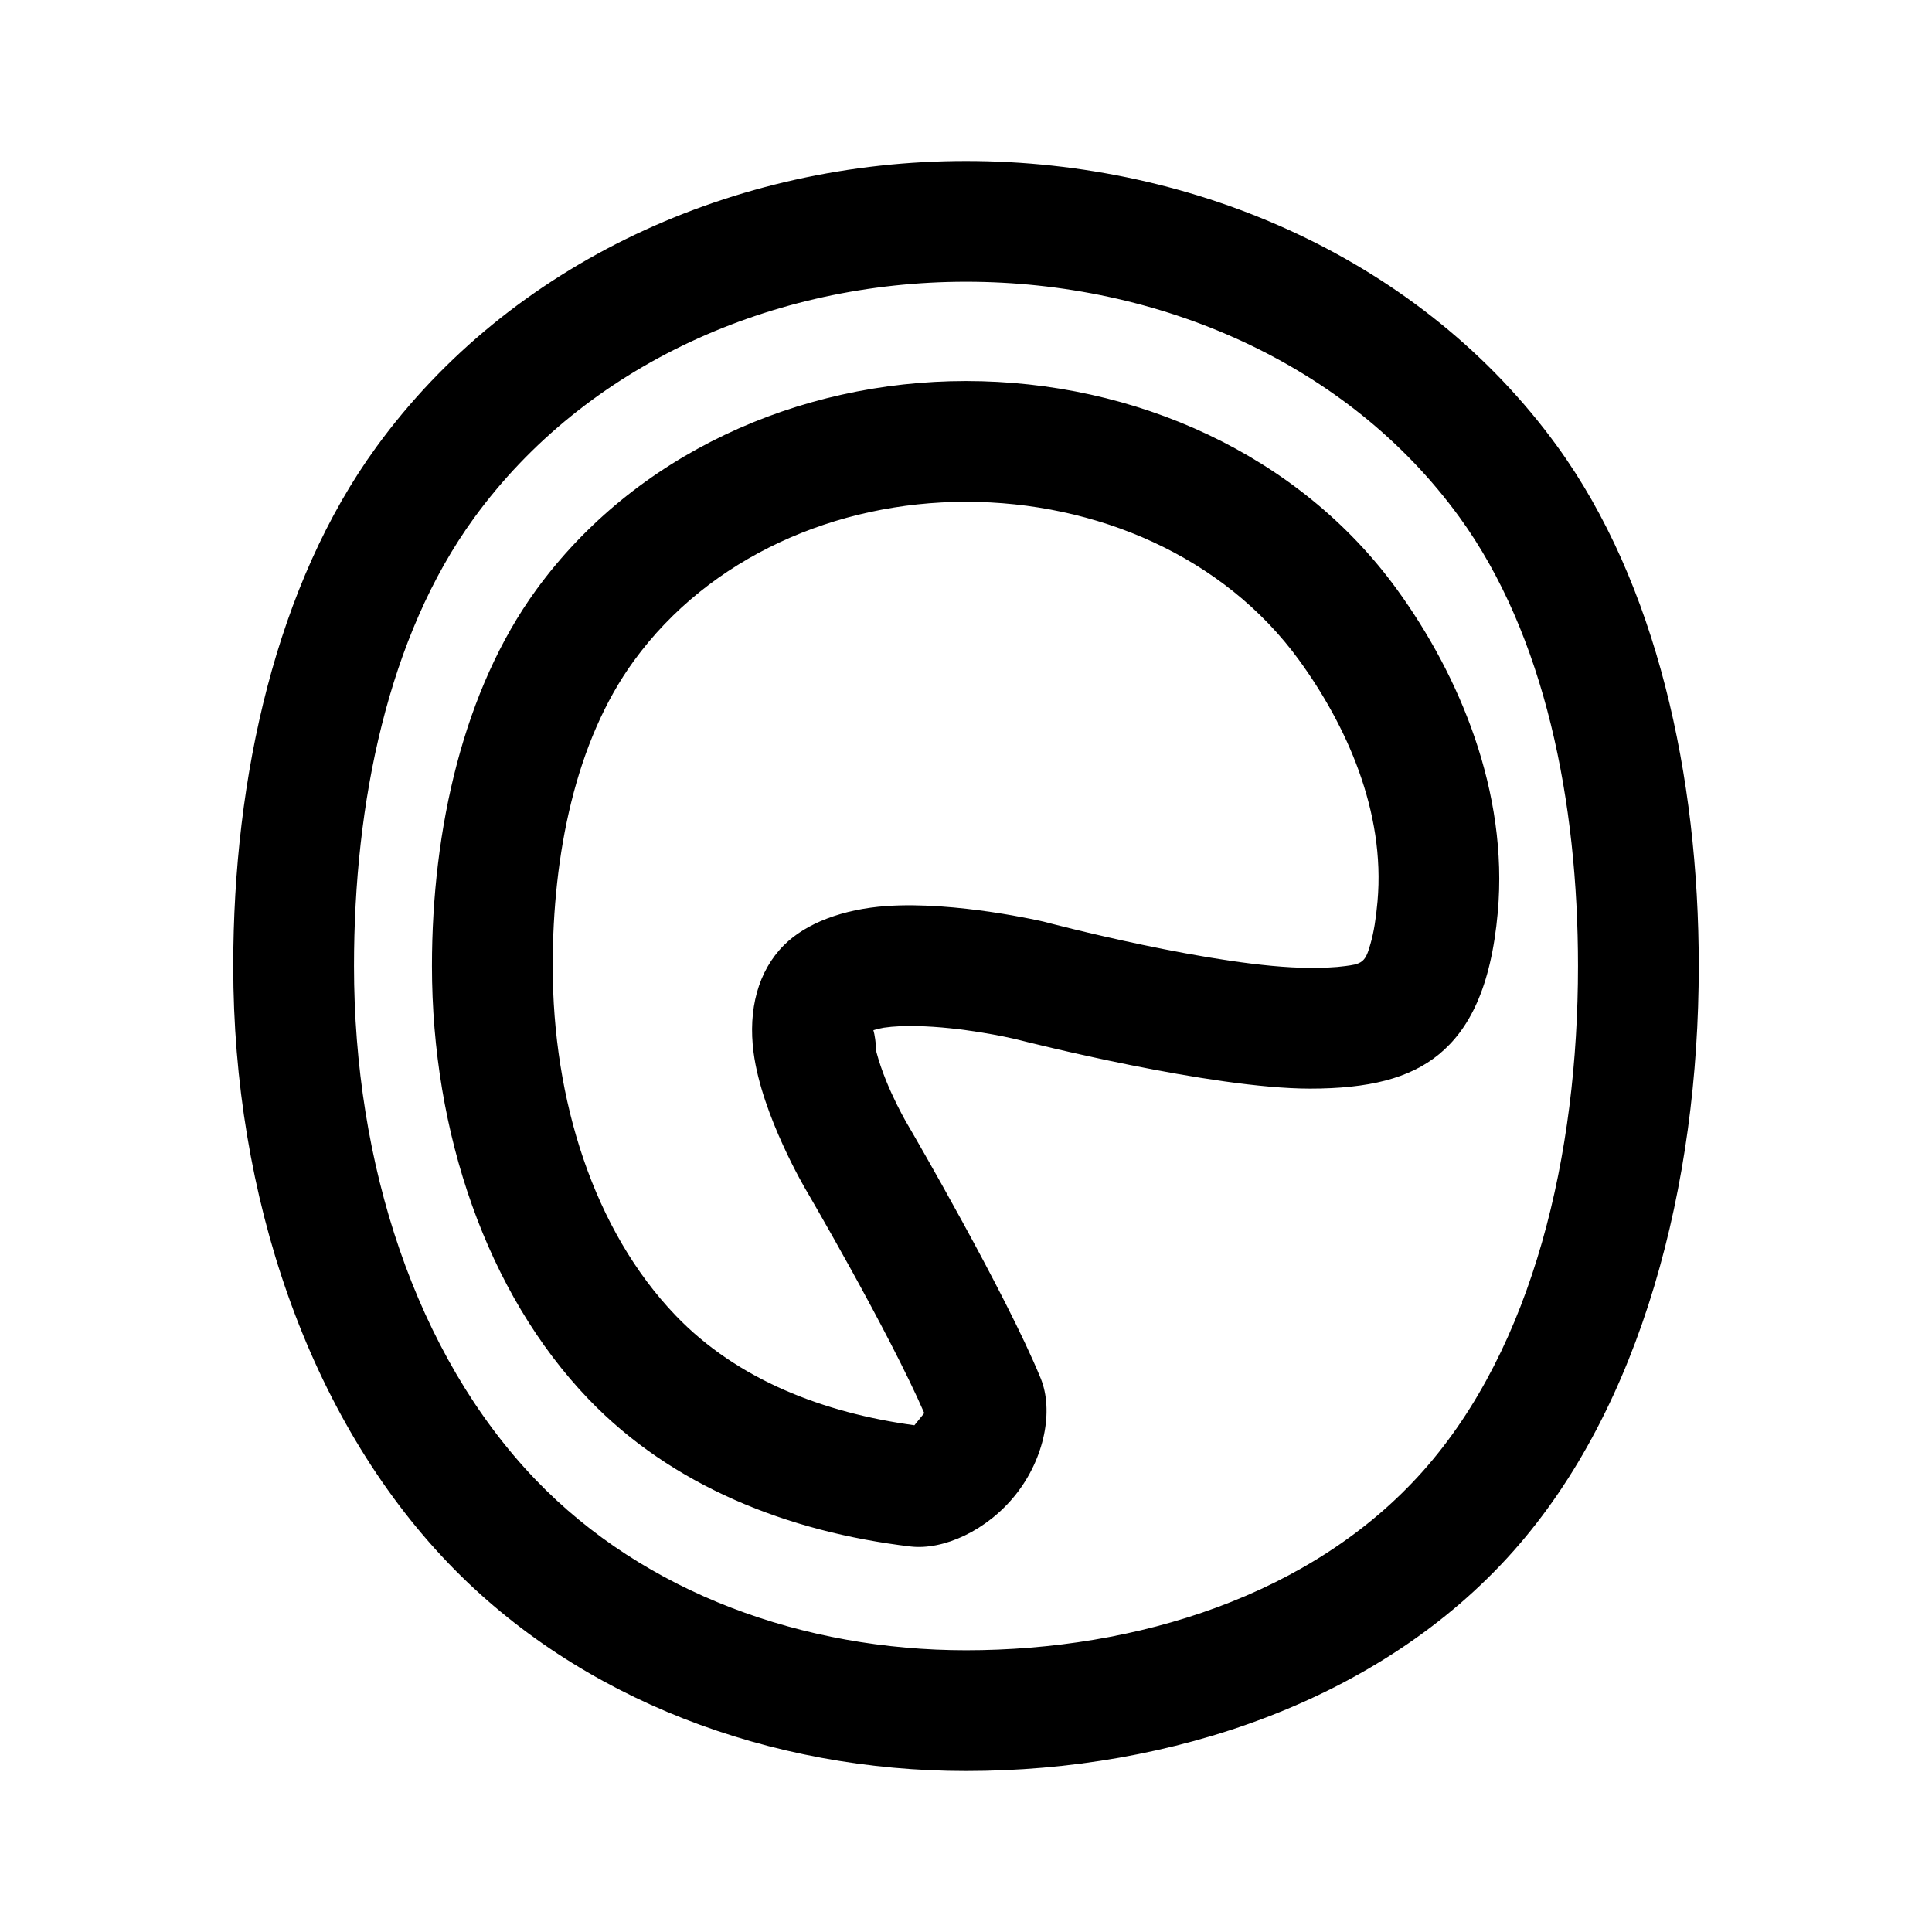
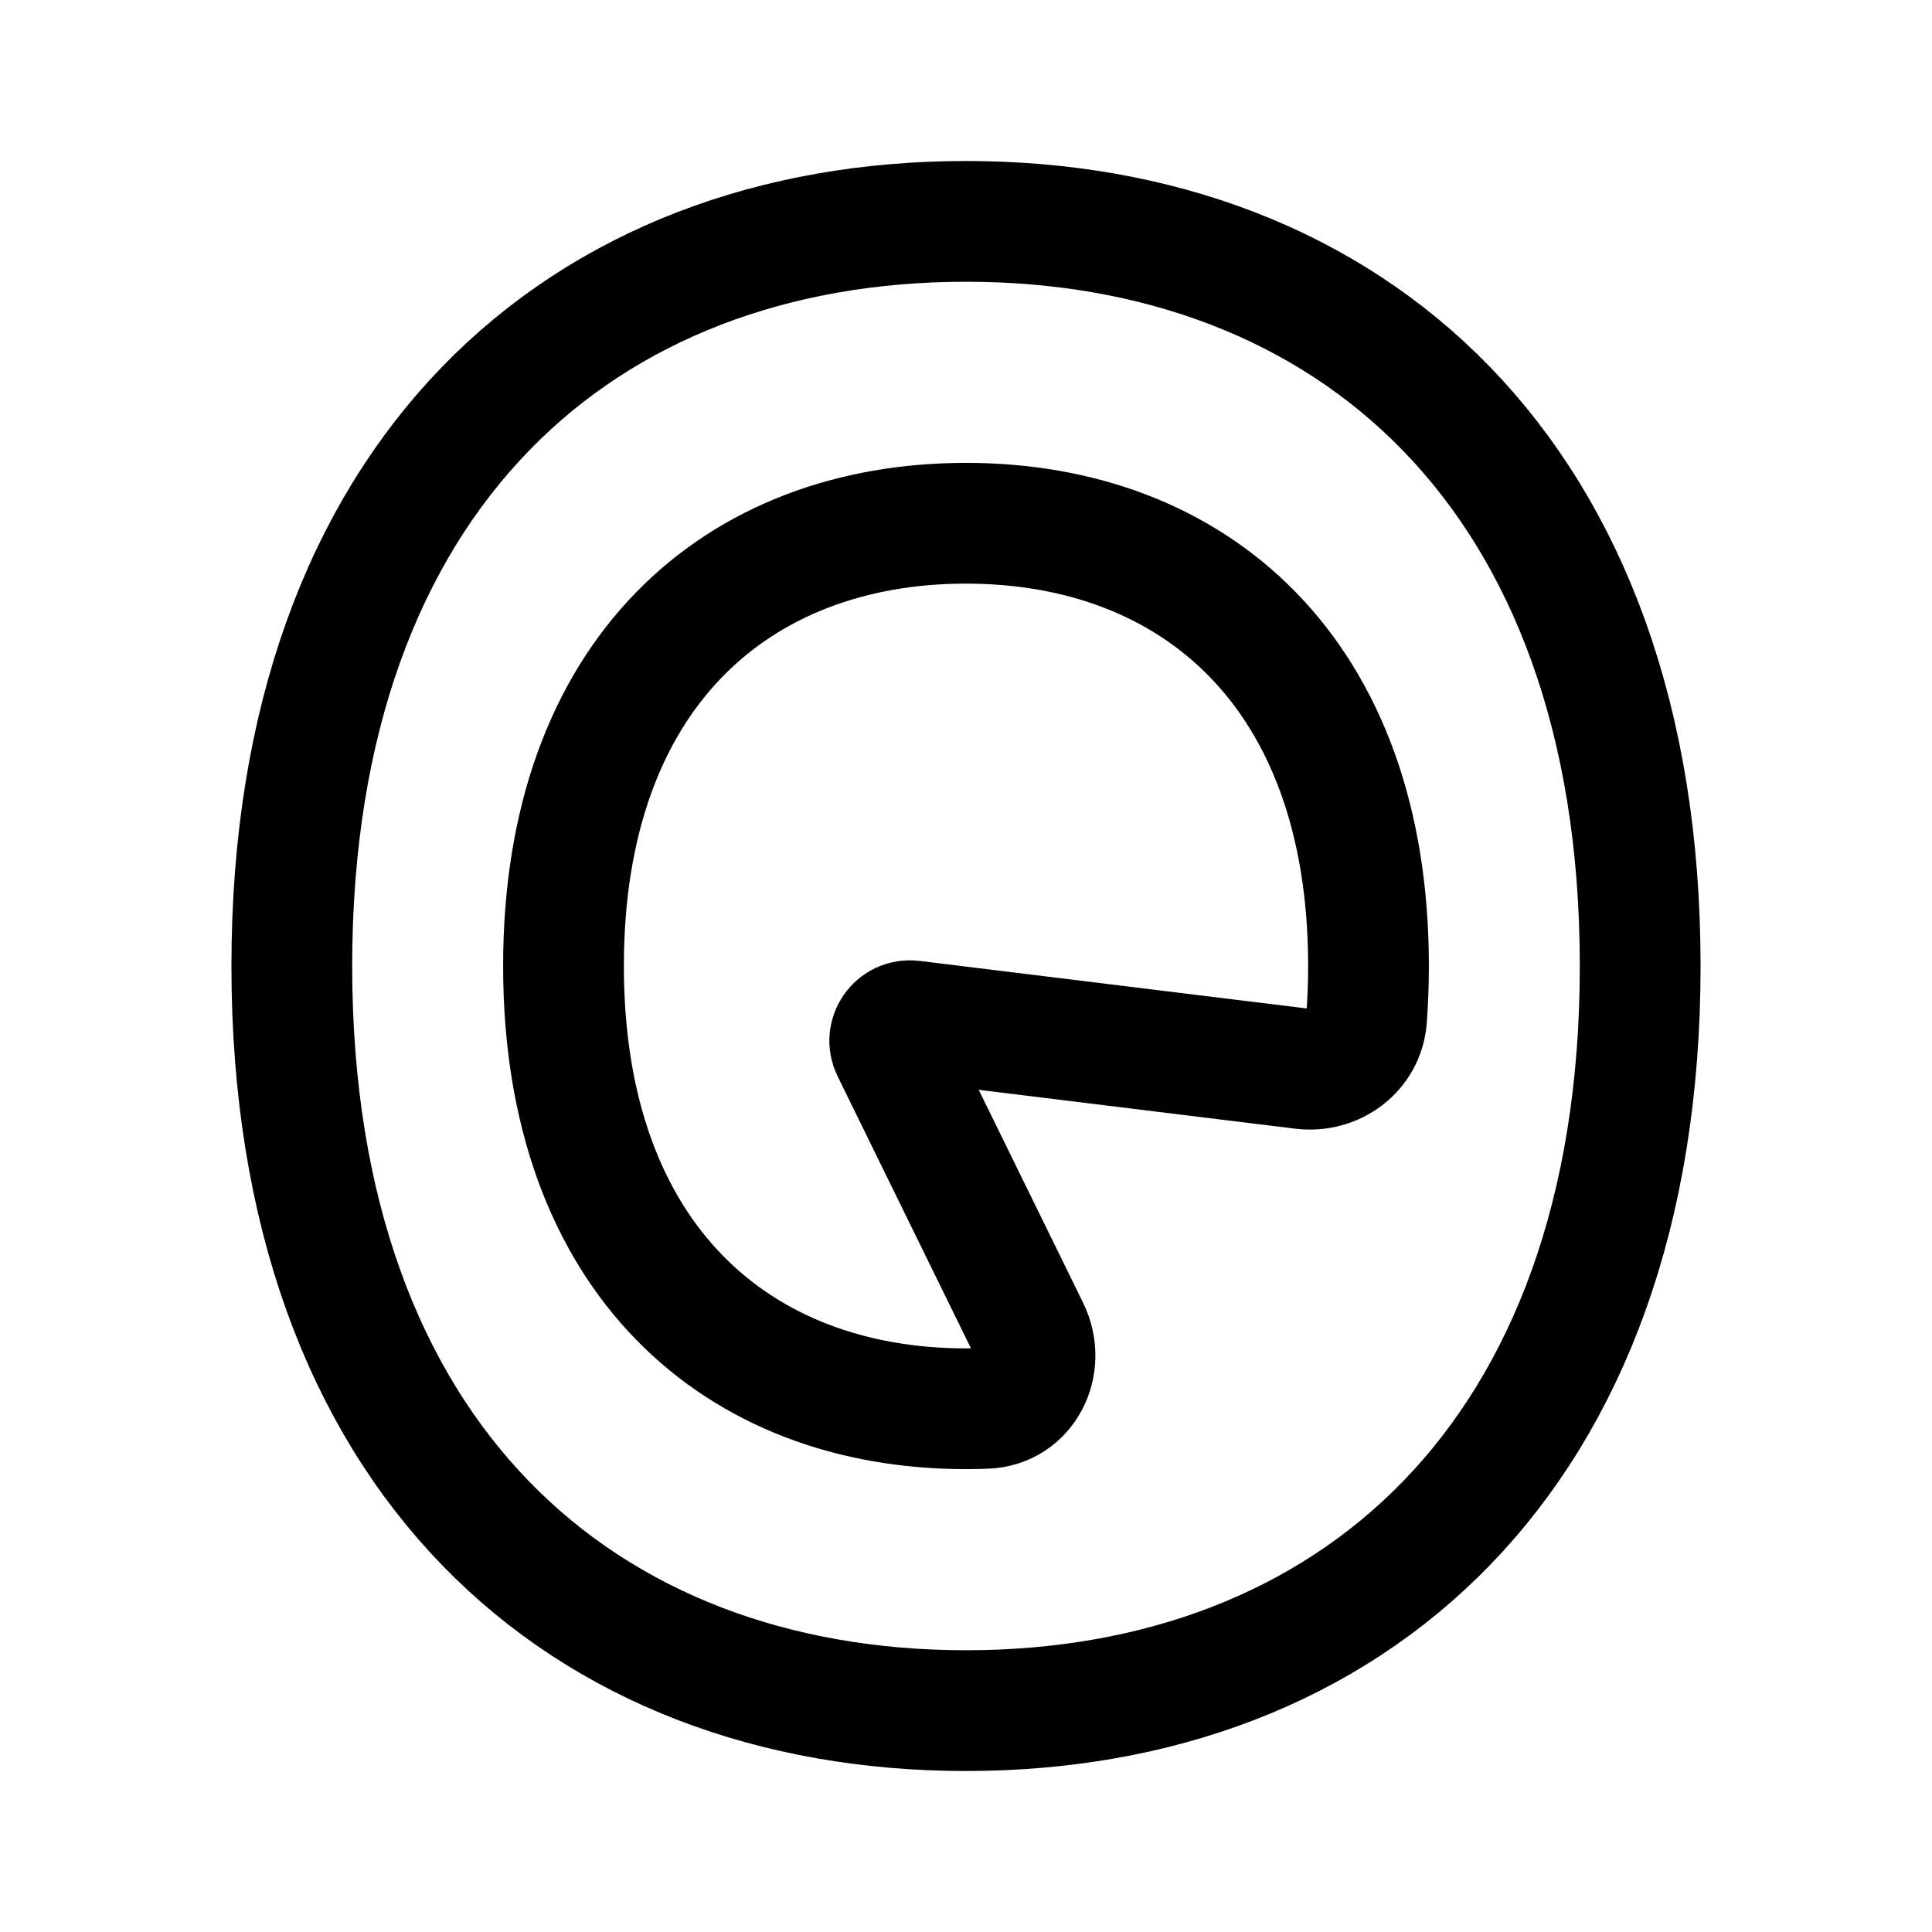
- <svg xmlns="http://www.w3.org/2000/svg" width="192" height="192" viewBox="0 0 192 192">
-   <path d="M96 16c-22.961 0-45.242 10.047-58.612 28.441C27.48 58.073 23.18 77.155 23.18 96c0 22.843 7.445 44.816 21.375 59.345C57.629 168.981 76.642 176 96 176c20.342 0 41.163-6.952 54.396-21.85 12.757-14.361 18.424-36.433 18.424-58.15 0-18.842-4.181-38.049-14.088-51.679C141.364 25.928 118.959 16 96 16m0 12c19.124 0 37.89 8.055 49.025 23.376C153.562 63.121 156.82 79.764 156.82 96c0 18.687-4.418 37.823-15.395 50.18C130.409 158.581 112.933 164 96 164c-16.071 0-31.929-5.639-42.783-16.959C41.262 134.571 35.18 115.604 35.18 96c0-16.234 3.38-32.76 11.915-44.504C58.229 36.177 76.878 28 96 28m-9.205 74.377a9 9 0 0 1 1.031-.246c1.018-.15 2.13-.185 3.25-.162 4.522.091 9.165 1.136 9.79 1.281 1.428.364 19.513 4.934 29.321 4.935 5.792.001 9.891-.995 12.83-3.421 2.927-2.416 5.153-6.508 5.831-14.104 1.064-11.942-3.788-23.51-10.038-32.109-9.748-13.412-26.069-20.683-42.81-20.683-16.743 0-32.976 7.354-42.725 20.767C46.092 68.518 42.927 82.338 42.927 96c0 16.571 5.446 32.495 15.551 43.035 8.288 8.644 19.826 13.2 31.98 14.651 3.314.396 7.652-1.597 10.479-5.15 2.897-3.642 3.781-8.39 2.485-11.558-3.482-8.51-13.011-24.856-13.011-24.856l-.049-.082s-2.265-3.712-3.265-7.489a.604 4.348 0 0 0-.302-2.174m5.058 38.056-.98 1.208c-8.996-1.227-17.579-4.492-23.733-10.911-8.13-8.48-12.213-21.398-12.213-34.73 0-11.051 2.244-22.316 8.055-30.31C70.495 55.353 83.096 49.868 96 49.868c12.906 0 25.588 5.399 33.103 15.738 4.686 6.447 8.59 15.035 7.792 23.988-.149 1.668-.364 3.051-.695 4.192-.222.764-.391 1.368-.822 1.723-.431.356-1.022.405-1.693.499-1.031.143-2.193.177-3.497.177-9.158-.001-26.337-4.558-26.337-4.558l-.122-.031s-8.7-2.045-15.661-1.551c-4.285.305-7.966 1.693-10.156 3.882-2.577 2.577-3.583 6.4-3.022 10.672.823 6.27 5.209 13.66 5.209 13.66-.046-.079 8.175 13.952 11.754 22.174" />
+ <svg xmlns="http://www.w3.org/2000/svg" width="192" height="192" viewBox="0 0 192 192" fill="none">
+   <path d="M96 22c-38 0-67 25-67 74s29 74 67 74 67-25 67-74-29-74-67-74Z" stroke="#000" stroke-width="12" stroke-linecap="round" stroke-linejoin="round" />
+   <path d="M96 52c-22.687 0-40 14.865-40 44 0 29.135 17.313 44 40 44 .668 0 1.332-.013 1.991-.039 3.911-.153 5.978-4.344 4.256-7.858l-13.622-27.788c-.699-1.426.463-3.059 2.04-2.865l38.774 4.762c3.173.389 6.12-1.777 6.365-4.964.13-1.695.196-3.444.196-5.248 0-29.135-17.313-44-40-44Z" stroke="#000" stroke-width="12" stroke-linecap="round" stroke-linejoin="round" />
</svg>
